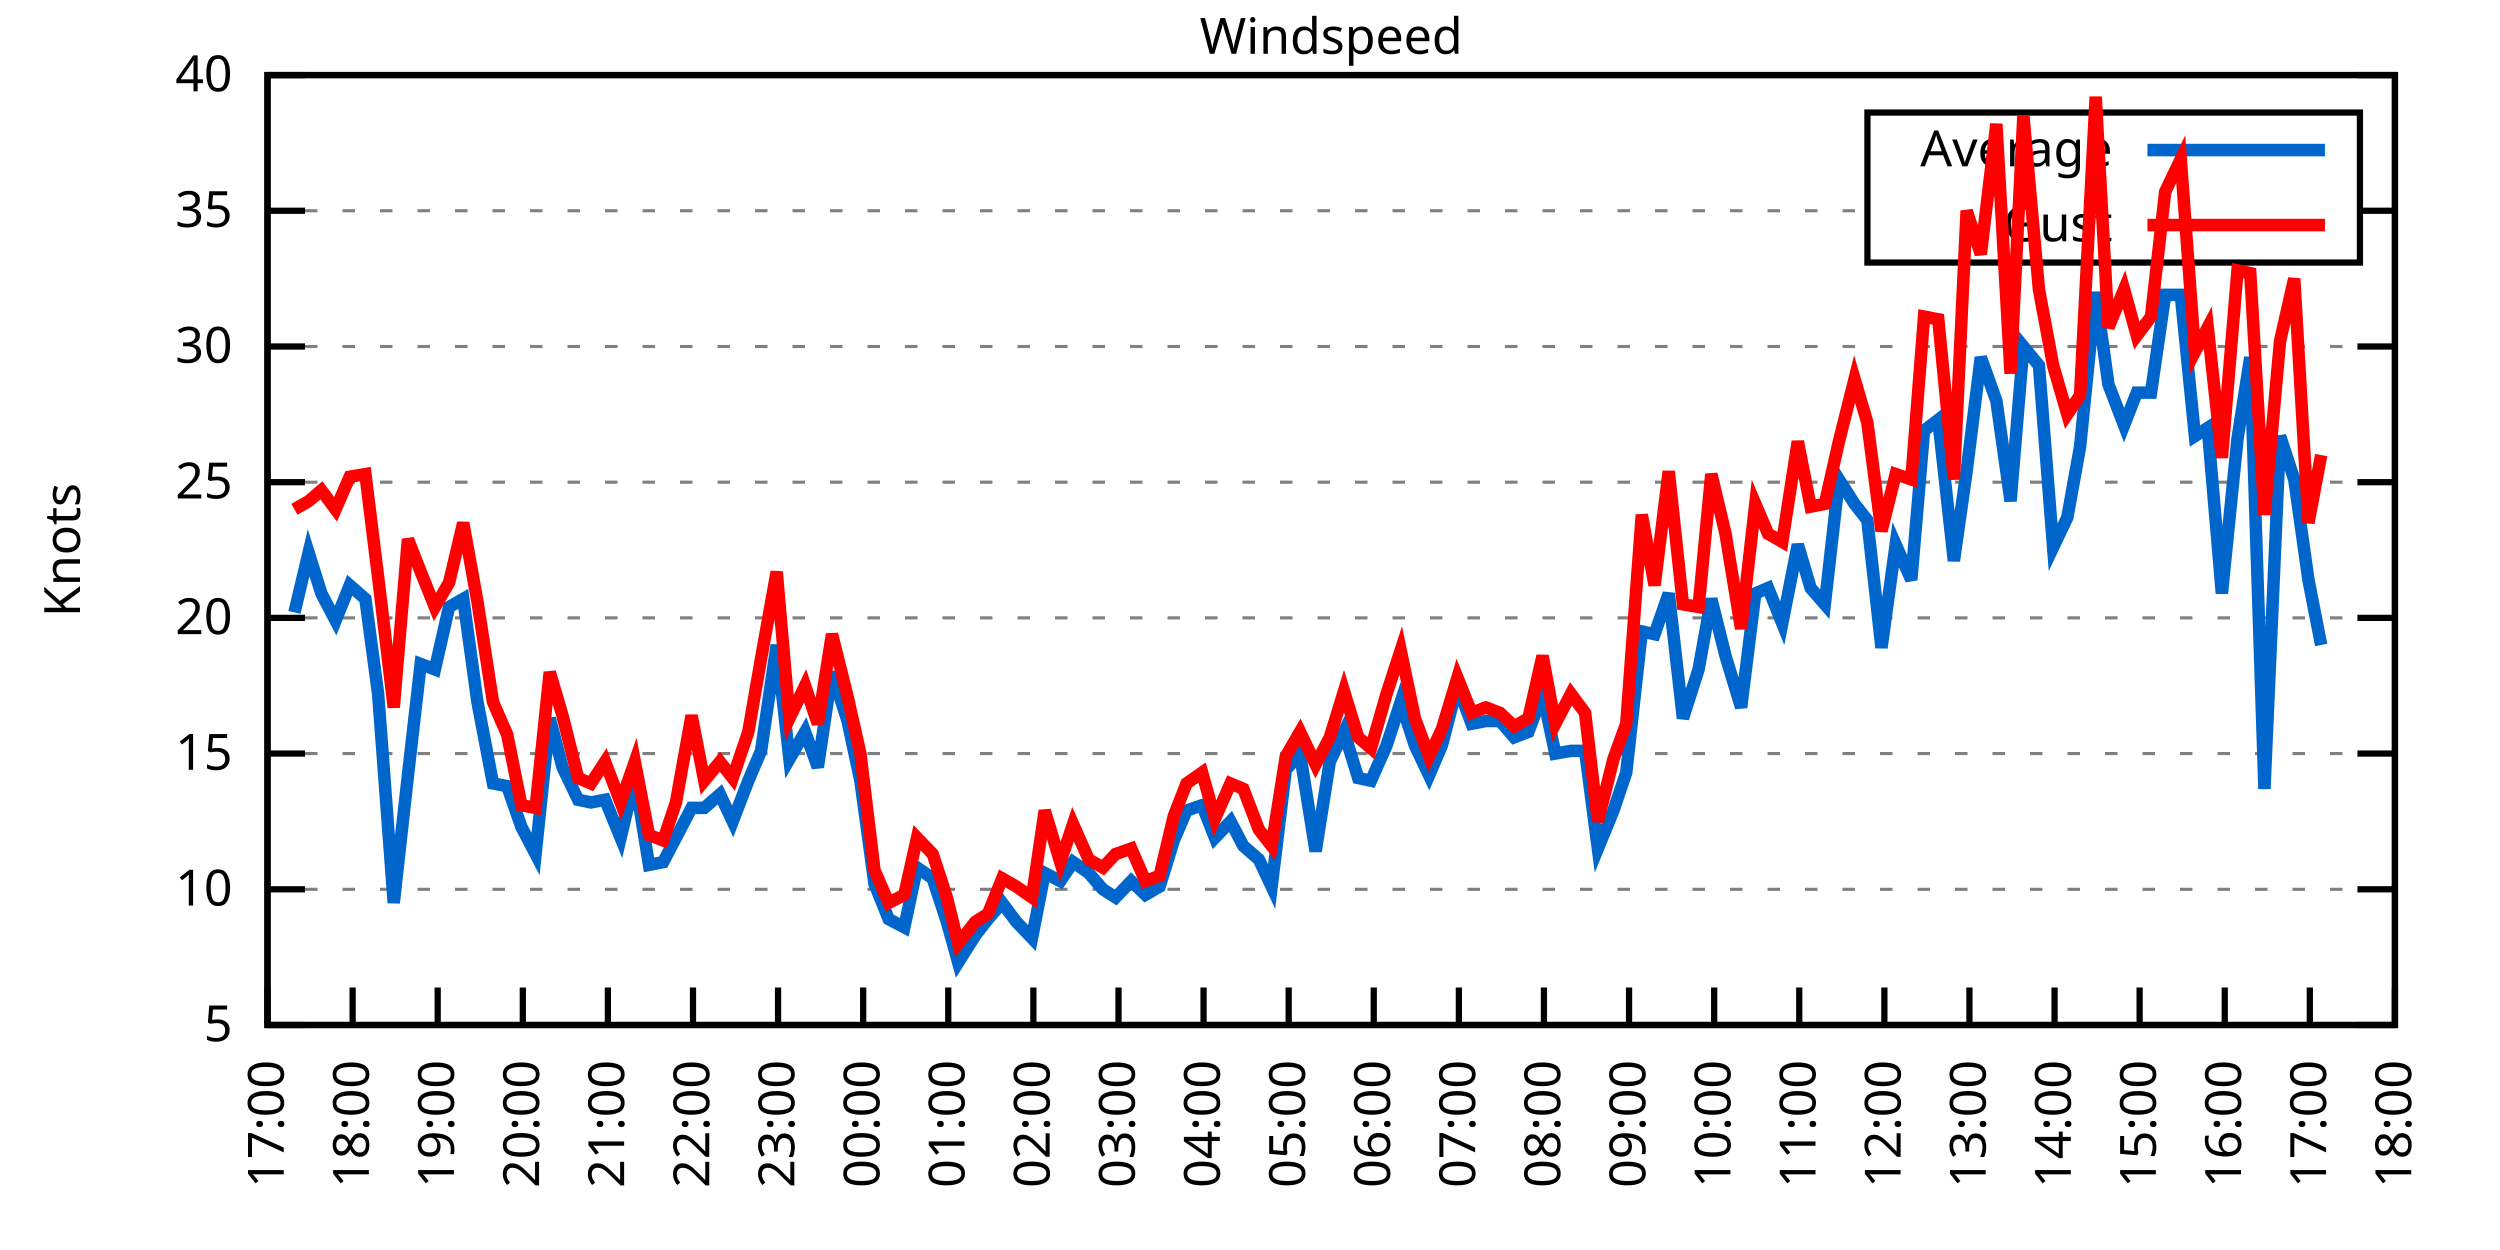
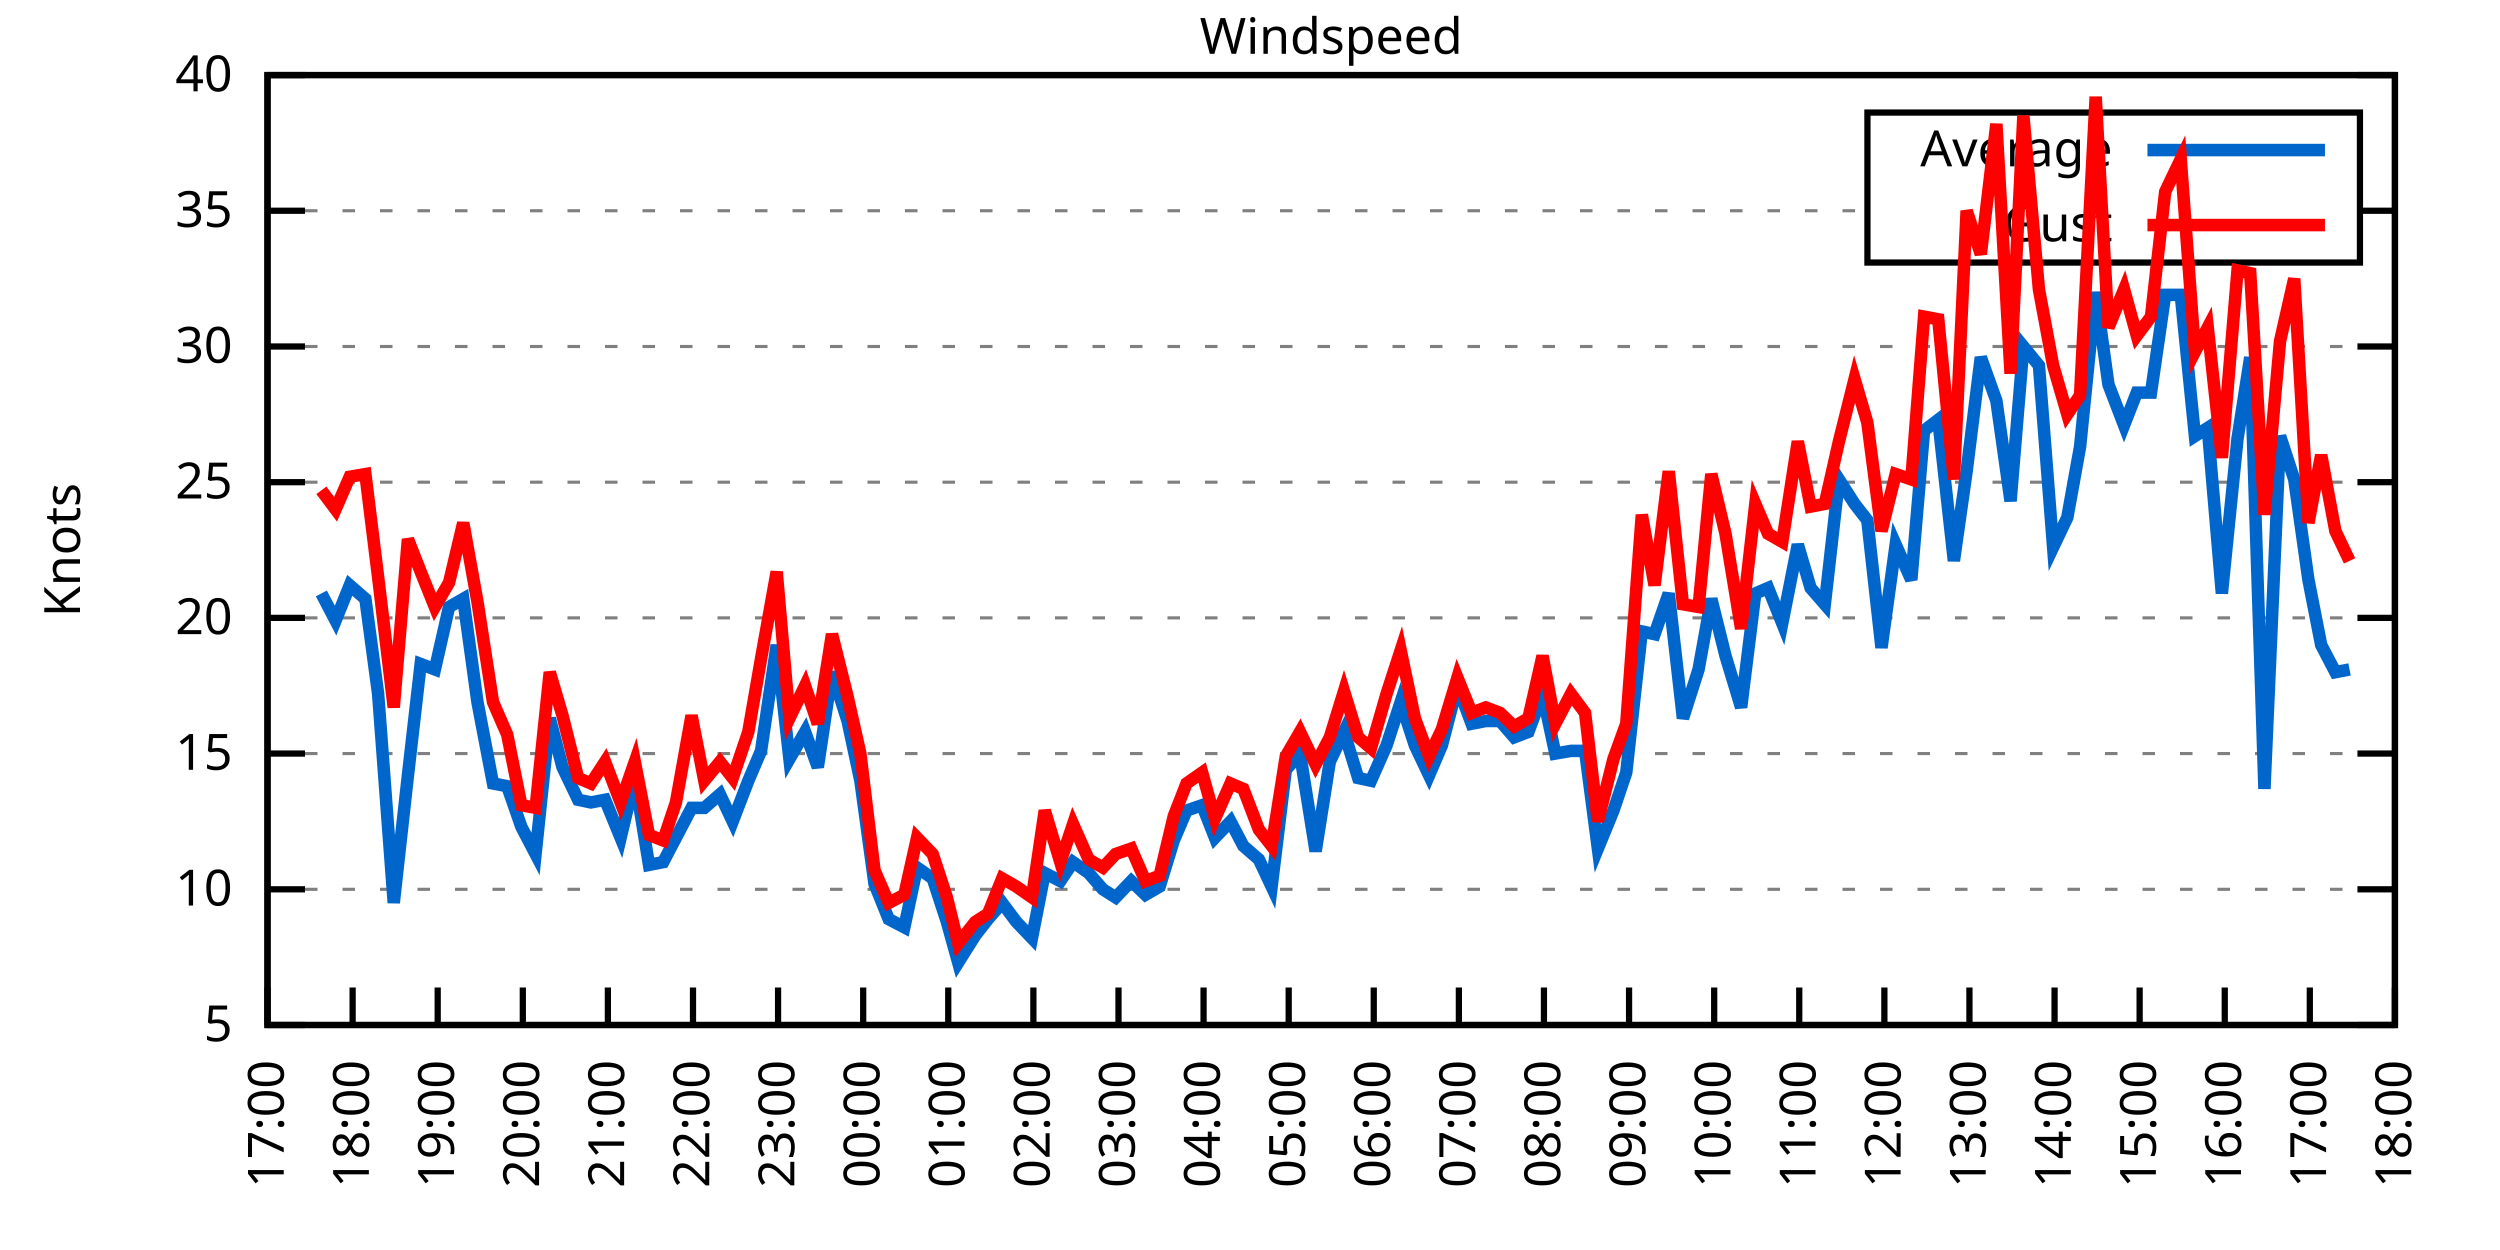
<svg xmlns="http://www.w3.org/2000/svg" xmlns:xlink="http://www.w3.org/1999/xlink" width="400" height="200" viewBox="0 0 400 200">
  <g id="gnuplot_canvas">
    <rect x="0" y="0" width="400" height="200" fill="none" />
    <defs>
      <circle id="gpDot" r="0.5" stroke-width="0.5" stroke="currentColor" />
      <path id="gpPt0" stroke-width="0.333" stroke="currentColor" d="M-1,0 h2 M0,-1 v2" />
      <path id="gpPt1" stroke-width="0.333" stroke="currentColor" d="M-1,-1 L1,1 M1,-1 L-1,1" />
      <path id="gpPt2" stroke-width="0.333" stroke="currentColor" d="M-1,0 L1,0 M0,-1 L0,1 M-1,-1 L1,1 M-1,1 L1,-1" />
      <rect id="gpPt3" stroke-width="0.333" stroke="currentColor" x="-1" y="-1" width="2" height="2" />
      <rect id="gpPt4" stroke-width="0.333" stroke="currentColor" fill="currentColor" x="-1" y="-1" width="2" height="2" />
      <circle id="gpPt5" stroke-width="0.333" stroke="currentColor" cx="0" cy="0" r="1" />
      <use xlink:href="#gpPt5" id="gpPt6" fill="currentColor" stroke="none" />
      <path id="gpPt7" stroke-width="0.333" stroke="currentColor" d="M0,-1.33 L-1.33,0.67 L1.33,0.67 z" />
      <use xlink:href="#gpPt7" id="gpPt8" fill="currentColor" stroke="none" />
      <use xlink:href="#gpPt7" id="gpPt9" stroke="currentColor" transform="rotate(180)" />
      <use xlink:href="#gpPt9" id="gpPt10" fill="currentColor" stroke="none" />
      <use xlink:href="#gpPt3" id="gpPt11" stroke="currentColor" transform="rotate(45)" />
      <use xlink:href="#gpPt11" id="gpPt12" fill="currentColor" stroke="none" />
      <path id="gpPt13" stroke-width="0.333" stroke="currentColor" d="M0,1.330 L1.265,0.411 L0.782,-1.067 L-0.782,-1.076 L-1.265,0.411 z" />
      <use xlink:href="#gpPt13" id="gpPt14" fill="currentColor" stroke="none" />
      <filter id="textbox" filterUnits="objectBoundingBox" x="0" y="0" height="1" width="1">
        <feFlood flood-color="white" flood-opacity="1" result="bgnd" />
        <feComposite in="SourceGraphic" in2="bgnd" operator="atop" />
      </filter>
      <filter id="greybox" filterUnits="objectBoundingBox" x="0" y="0" height="1" width="1">
        <feFlood flood-color="lightgrey" flood-opacity="1" result="grey" />
        <feComposite in="SourceGraphic" in2="grey" operator="atop" />
      </filter>
    </defs>
    <g fill="none" color="white" stroke="currentColor" stroke-width="1.00" stroke-linecap="butt" stroke-linejoin="miter">
</g>
    <g fill="none" color="black" stroke="currentColor" stroke-width="1.00" stroke-linecap="butt" stroke-linejoin="miter">
      <g stroke="none" shape-rendering="crispEdges">
        <polygon fill="rgb(255, 255, 255)" points="42.80,164.00 383.18,164.00 383.18,12.02 42.80,12.02 " />
      </g>
    </g>
    <g fill="none" color="black" stroke="currentColor" stroke-width="1.00" stroke-linecap="butt" stroke-linejoin="miter">
</g>
    <g fill="none" color="black" stroke="black" stroke-width="0.50" stroke-linecap="butt" stroke-linejoin="miter">
</g>
    <g fill="none" color="gray" stroke="currentColor" stroke-width="0.50" stroke-linecap="butt" stroke-linejoin="miter">
      <path stroke="gray" stroke-dasharray="2,4" class="gridline" d="M42.80,164.00 L383.19,164.00  " />
    </g>
    <g fill="none" color="gray" stroke="gray" stroke-width="1.00" stroke-linecap="butt" stroke-linejoin="miter">
</g>
    <g fill="none" color="black" stroke="currentColor" stroke-width="1.00" stroke-linecap="butt" stroke-linejoin="miter">
      <path stroke="black" d="M42.80,164.00 L48.80,164.00 M383.19,164.00 L377.19,164.00  " />
      <g transform="translate(37.20,166.60)" stroke="none" fill="black" font-family="Sans" font-size="8.00" text-anchor="end">
        <text>
          <tspan font-family="Sans"> 5</tspan>
        </text>
      </g>
    </g>
    <g fill="none" color="black" stroke="currentColor" stroke-width="1.00" stroke-linecap="butt" stroke-linejoin="miter">
</g>
    <g fill="none" color="black" stroke="black" stroke-width="0.50" stroke-linecap="butt" stroke-linejoin="miter">
</g>
    <g fill="none" color="gray" stroke="currentColor" stroke-width="0.50" stroke-linecap="butt" stroke-linejoin="miter">
      <path stroke="gray" stroke-dasharray="2,4" class="gridline" d="M42.80,142.29 L383.19,142.29  " />
    </g>
    <g fill="none" color="gray" stroke="gray" stroke-width="1.00" stroke-linecap="butt" stroke-linejoin="miter">
</g>
    <g fill="none" color="black" stroke="currentColor" stroke-width="1.00" stroke-linecap="butt" stroke-linejoin="miter">
      <path stroke="black" d="M42.80,142.29 L48.80,142.29 M383.19,142.29 L377.19,142.29  " />
      <g transform="translate(37.20,144.89)" stroke="none" fill="black" font-family="Sans" font-size="8.00" text-anchor="end">
        <text>
          <tspan font-family="Sans"> 10</tspan>
        </text>
      </g>
    </g>
    <g fill="none" color="black" stroke="currentColor" stroke-width="1.00" stroke-linecap="butt" stroke-linejoin="miter">
</g>
    <g fill="none" color="black" stroke="black" stroke-width="0.50" stroke-linecap="butt" stroke-linejoin="miter">
</g>
    <g fill="none" color="gray" stroke="currentColor" stroke-width="0.50" stroke-linecap="butt" stroke-linejoin="miter">
      <path stroke="gray" stroke-dasharray="2,4" class="gridline" d="M42.80,120.57 L383.19,120.57  " />
    </g>
    <g fill="none" color="gray" stroke="gray" stroke-width="1.00" stroke-linecap="butt" stroke-linejoin="miter">
</g>
    <g fill="none" color="black" stroke="currentColor" stroke-width="1.00" stroke-linecap="butt" stroke-linejoin="miter">
      <path stroke="black" d="M42.80,120.57 L48.80,120.57 M383.19,120.57 L377.19,120.57  " />
      <g transform="translate(37.20,123.17)" stroke="none" fill="black" font-family="Sans" font-size="8.00" text-anchor="end">
        <text>
          <tspan font-family="Sans"> 15</tspan>
        </text>
      </g>
    </g>
    <g fill="none" color="black" stroke="currentColor" stroke-width="1.00" stroke-linecap="butt" stroke-linejoin="miter">
</g>
    <g fill="none" color="black" stroke="black" stroke-width="0.50" stroke-linecap="butt" stroke-linejoin="miter">
</g>
    <g fill="none" color="gray" stroke="currentColor" stroke-width="0.50" stroke-linecap="butt" stroke-linejoin="miter">
      <path stroke="gray" stroke-dasharray="2,4" class="gridline" d="M42.80,98.86 L383.19,98.86  " />
    </g>
    <g fill="none" color="gray" stroke="gray" stroke-width="1.00" stroke-linecap="butt" stroke-linejoin="miter">
</g>
    <g fill="none" color="black" stroke="currentColor" stroke-width="1.00" stroke-linecap="butt" stroke-linejoin="miter">
      <path stroke="black" d="M42.80,98.86 L48.80,98.86 M383.19,98.86 L377.19,98.86  " />
      <g transform="translate(37.20,101.46)" stroke="none" fill="black" font-family="Sans" font-size="8.00" text-anchor="end">
        <text>
          <tspan font-family="Sans"> 20</tspan>
        </text>
      </g>
    </g>
    <g fill="none" color="black" stroke="currentColor" stroke-width="1.00" stroke-linecap="butt" stroke-linejoin="miter">
</g>
    <g fill="none" color="black" stroke="black" stroke-width="0.50" stroke-linecap="butt" stroke-linejoin="miter">
</g>
    <g fill="none" color="gray" stroke="currentColor" stroke-width="0.50" stroke-linecap="butt" stroke-linejoin="miter">
      <path stroke="gray" stroke-dasharray="2,4" class="gridline" d="M42.80,77.15 L383.19,77.15  " />
    </g>
    <g fill="none" color="gray" stroke="gray" stroke-width="1.00" stroke-linecap="butt" stroke-linejoin="miter">
</g>
    <g fill="none" color="black" stroke="currentColor" stroke-width="1.00" stroke-linecap="butt" stroke-linejoin="miter">
      <path stroke="black" d="M42.80,77.15 L48.80,77.15 M383.19,77.15 L377.19,77.15  " />
      <g transform="translate(37.20,79.75)" stroke="none" fill="black" font-family="Sans" font-size="8.00" text-anchor="end">
        <text>
          <tspan font-family="Sans"> 25</tspan>
        </text>
      </g>
    </g>
    <g fill="none" color="black" stroke="currentColor" stroke-width="1.00" stroke-linecap="butt" stroke-linejoin="miter">
</g>
    <g fill="none" color="black" stroke="black" stroke-width="0.50" stroke-linecap="butt" stroke-linejoin="miter">
</g>
    <g fill="none" color="gray" stroke="currentColor" stroke-width="0.50" stroke-linecap="butt" stroke-linejoin="miter">
      <path stroke="gray" stroke-dasharray="2,4" class="gridline" d="M42.80,55.44 L383.19,55.44  " />
    </g>
    <g fill="none" color="gray" stroke="gray" stroke-width="1.00" stroke-linecap="butt" stroke-linejoin="miter">
</g>
    <g fill="none" color="black" stroke="currentColor" stroke-width="1.00" stroke-linecap="butt" stroke-linejoin="miter">
      <path stroke="black" d="M42.80,55.44 L48.80,55.44 M383.19,55.44 L377.19,55.44  " />
      <g transform="translate(37.20,58.04)" stroke="none" fill="black" font-family="Sans" font-size="8.00" text-anchor="end">
        <text>
          <tspan font-family="Sans"> 30</tspan>
        </text>
      </g>
    </g>
    <g fill="none" color="black" stroke="currentColor" stroke-width="1.00" stroke-linecap="butt" stroke-linejoin="miter">
</g>
    <g fill="none" color="black" stroke="black" stroke-width="0.50" stroke-linecap="butt" stroke-linejoin="miter">
</g>
    <g fill="none" color="gray" stroke="currentColor" stroke-width="0.50" stroke-linecap="butt" stroke-linejoin="miter">
      <path stroke="gray" stroke-dasharray="2,4" class="gridline" d="M42.80,33.72 L298.79,33.72 M377.59,33.72 L383.19,33.72  " />
    </g>
    <g fill="none" color="gray" stroke="gray" stroke-width="1.00" stroke-linecap="butt" stroke-linejoin="miter">
</g>
    <g fill="none" color="black" stroke="currentColor" stroke-width="1.00" stroke-linecap="butt" stroke-linejoin="miter">
      <path stroke="black" d="M42.80,33.72 L48.80,33.72 M383.19,33.72 L377.19,33.72  " />
      <g transform="translate(37.20,36.32)" stroke="none" fill="black" font-family="Sans" font-size="8.00" text-anchor="end">
        <text>
          <tspan font-family="Sans"> 35</tspan>
        </text>
      </g>
    </g>
    <g fill="none" color="black" stroke="currentColor" stroke-width="1.00" stroke-linecap="butt" stroke-linejoin="miter">
</g>
    <g fill="none" color="black" stroke="black" stroke-width="0.50" stroke-linecap="butt" stroke-linejoin="miter">
</g>
    <g fill="none" color="gray" stroke="currentColor" stroke-width="0.50" stroke-linecap="butt" stroke-linejoin="miter">
      <path stroke="gray" stroke-dasharray="2,4" class="gridline" d="M42.80,12.01 L383.19,12.01  " />
    </g>
    <g fill="none" color="gray" stroke="gray" stroke-width="1.00" stroke-linecap="butt" stroke-linejoin="miter">
</g>
    <g fill="none" color="black" stroke="currentColor" stroke-width="1.00" stroke-linecap="butt" stroke-linejoin="miter">
      <path stroke="black" d="M42.80,12.01 L48.80,12.01 M383.19,12.01 L377.19,12.01  " />
      <g transform="translate(37.20,14.61)" stroke="none" fill="black" font-family="Sans" font-size="8.00" text-anchor="end">
        <text>
          <tspan font-family="Sans"> 40</tspan>
        </text>
      </g>
    </g>
    <g fill="none" color="black" stroke="currentColor" stroke-width="1.00" stroke-linecap="butt" stroke-linejoin="miter">
      <path stroke="black" d="M42.80,164.00 L42.80,158.00  " />
      <g transform="translate(45.40,169.60) rotate(270.00)" stroke="none" fill="black" font-family="Sans" font-size="8.00" text-anchor="end">
        <text>
          <tspan font-family="Sans">17:00</tspan>
        </text>
      </g>
    </g>
    <g fill="none" color="black" stroke="currentColor" stroke-width="1.00" stroke-linecap="butt" stroke-linejoin="miter">
      <path stroke="black" d="M56.42,164.00 L56.42,158.00  " />
      <g transform="translate(59.02,169.60) rotate(270.00)" stroke="none" fill="black" font-family="Sans" font-size="8.00" text-anchor="end">
        <text>
          <tspan font-family="Sans">18:00</tspan>
        </text>
      </g>
    </g>
    <g fill="none" color="black" stroke="currentColor" stroke-width="1.00" stroke-linecap="butt" stroke-linejoin="miter">
      <path stroke="black" d="M70.03,164.00 L70.03,158.00  " />
      <g transform="translate(72.63,169.60) rotate(270.00)" stroke="none" fill="black" font-family="Sans" font-size="8.00" text-anchor="end">
        <text>
          <tspan font-family="Sans">19:00</tspan>
        </text>
      </g>
    </g>
    <g fill="none" color="black" stroke="currentColor" stroke-width="1.00" stroke-linecap="butt" stroke-linejoin="miter">
      <path stroke="black" d="M83.65,164.00 L83.65,158.00  " />
      <g transform="translate(86.25,169.60) rotate(270.00)" stroke="none" fill="black" font-family="Sans" font-size="8.00" text-anchor="end">
        <text>
          <tspan font-family="Sans">20:00</tspan>
        </text>
      </g>
    </g>
    <g fill="none" color="black" stroke="currentColor" stroke-width="1.00" stroke-linecap="butt" stroke-linejoin="miter">
      <path stroke="black" d="M97.26,164.00 L97.26,158.00  " />
      <g transform="translate(99.86,169.60) rotate(270.00)" stroke="none" fill="black" font-family="Sans" font-size="8.00" text-anchor="end">
        <text>
          <tspan font-family="Sans">21:00</tspan>
        </text>
      </g>
    </g>
    <g fill="none" color="black" stroke="currentColor" stroke-width="1.00" stroke-linecap="butt" stroke-linejoin="miter">
      <path stroke="black" d="M110.88,164.00 L110.88,158.00  " />
      <g transform="translate(113.48,169.60) rotate(270.00)" stroke="none" fill="black" font-family="Sans" font-size="8.00" text-anchor="end">
        <text>
          <tspan font-family="Sans">22:00</tspan>
        </text>
      </g>
    </g>
    <g fill="none" color="black" stroke="currentColor" stroke-width="1.00" stroke-linecap="butt" stroke-linejoin="miter">
      <path stroke="black" d="M124.49,164.00 L124.49,158.00  " />
      <g transform="translate(127.09,169.60) rotate(270.00)" stroke="none" fill="black" font-family="Sans" font-size="8.00" text-anchor="end">
        <text>
          <tspan font-family="Sans">23:00</tspan>
        </text>
      </g>
    </g>
    <g fill="none" color="black" stroke="currentColor" stroke-width="1.00" stroke-linecap="butt" stroke-linejoin="miter">
      <path stroke="black" d="M138.11,164.00 L138.11,158.00  " />
      <g transform="translate(140.71,169.60) rotate(270.00)" stroke="none" fill="black" font-family="Sans" font-size="8.00" text-anchor="end">
        <text>
          <tspan font-family="Sans">00:00</tspan>
        </text>
      </g>
    </g>
    <g fill="none" color="black" stroke="currentColor" stroke-width="1.00" stroke-linecap="butt" stroke-linejoin="miter">
      <path stroke="black" d="M151.72,164.00 L151.72,158.00  " />
      <g transform="translate(154.32,169.60) rotate(270.00)" stroke="none" fill="black" font-family="Sans" font-size="8.00" text-anchor="end">
        <text>
          <tspan font-family="Sans">01:00</tspan>
        </text>
      </g>
    </g>
    <g fill="none" color="black" stroke="currentColor" stroke-width="1.00" stroke-linecap="butt" stroke-linejoin="miter">
      <path stroke="black" d="M165.34,164.00 L165.34,158.00  " />
      <g transform="translate(167.94,169.60) rotate(270.00)" stroke="none" fill="black" font-family="Sans" font-size="8.00" text-anchor="end">
        <text>
          <tspan font-family="Sans">02:00</tspan>
        </text>
      </g>
    </g>
    <g fill="none" color="black" stroke="currentColor" stroke-width="1.00" stroke-linecap="butt" stroke-linejoin="miter">
      <path stroke="black" d="M178.96,164.00 L178.96,158.00  " />
      <g transform="translate(181.56,169.60) rotate(270.00)" stroke="none" fill="black" font-family="Sans" font-size="8.00" text-anchor="end">
        <text>
          <tspan font-family="Sans">03:00</tspan>
        </text>
      </g>
    </g>
    <g fill="none" color="black" stroke="currentColor" stroke-width="1.00" stroke-linecap="butt" stroke-linejoin="miter">
      <path stroke="black" d="M192.57,164.00 L192.57,158.00  " />
      <g transform="translate(195.17,169.60) rotate(270.00)" stroke="none" fill="black" font-family="Sans" font-size="8.00" text-anchor="end">
        <text>
          <tspan font-family="Sans">04:00</tspan>
        </text>
      </g>
    </g>
    <g fill="none" color="black" stroke="currentColor" stroke-width="1.00" stroke-linecap="butt" stroke-linejoin="miter">
      <path stroke="black" d="M206.19,164.00 L206.19,158.00  " />
      <g transform="translate(208.79,169.60) rotate(270.00)" stroke="none" fill="black" font-family="Sans" font-size="8.00" text-anchor="end">
        <text>
          <tspan font-family="Sans">05:00</tspan>
        </text>
      </g>
    </g>
    <g fill="none" color="black" stroke="currentColor" stroke-width="1.00" stroke-linecap="butt" stroke-linejoin="miter">
      <path stroke="black" d="M219.80,164.00 L219.80,158.00  " />
      <g transform="translate(222.40,169.60) rotate(270.00)" stroke="none" fill="black" font-family="Sans" font-size="8.00" text-anchor="end">
        <text>
          <tspan font-family="Sans">06:00</tspan>
        </text>
      </g>
    </g>
    <g fill="none" color="black" stroke="currentColor" stroke-width="1.00" stroke-linecap="butt" stroke-linejoin="miter">
      <path stroke="black" d="M233.42,164.00 L233.42,158.00  " />
      <g transform="translate(236.02,169.60) rotate(270.00)" stroke="none" fill="black" font-family="Sans" font-size="8.00" text-anchor="end">
        <text>
          <tspan font-family="Sans">07:00</tspan>
        </text>
      </g>
    </g>
    <g fill="none" color="black" stroke="currentColor" stroke-width="1.00" stroke-linecap="butt" stroke-linejoin="miter">
      <path stroke="black" d="M247.03,164.00 L247.03,158.00  " />
      <g transform="translate(249.63,169.60) rotate(270.00)" stroke="none" fill="black" font-family="Sans" font-size="8.00" text-anchor="end">
        <text>
          <tspan font-family="Sans">08:00</tspan>
        </text>
      </g>
    </g>
    <g fill="none" color="black" stroke="currentColor" stroke-width="1.00" stroke-linecap="butt" stroke-linejoin="miter">
      <path stroke="black" d="M260.65,164.00 L260.65,158.00  " />
      <g transform="translate(263.25,169.60) rotate(270.00)" stroke="none" fill="black" font-family="Sans" font-size="8.00" text-anchor="end">
        <text>
          <tspan font-family="Sans">09:00</tspan>
        </text>
      </g>
    </g>
    <g fill="none" color="black" stroke="currentColor" stroke-width="1.00" stroke-linecap="butt" stroke-linejoin="miter">
      <path stroke="black" d="M274.27,164.00 L274.27,158.00  " />
      <g transform="translate(276.87,169.60) rotate(270.00)" stroke="none" fill="black" font-family="Sans" font-size="8.00" text-anchor="end">
        <text>
          <tspan font-family="Sans">10:00</tspan>
        </text>
      </g>
    </g>
    <g fill="none" color="black" stroke="currentColor" stroke-width="1.00" stroke-linecap="butt" stroke-linejoin="miter">
      <path stroke="black" d="M287.88,164.00 L287.88,158.00  " />
      <g transform="translate(290.48,169.60) rotate(270.00)" stroke="none" fill="black" font-family="Sans" font-size="8.00" text-anchor="end">
        <text>
          <tspan font-family="Sans">11:00</tspan>
        </text>
      </g>
    </g>
    <g fill="none" color="black" stroke="currentColor" stroke-width="1.00" stroke-linecap="butt" stroke-linejoin="miter">
      <path stroke="black" d="M301.50,164.00 L301.50,158.00  " />
      <g transform="translate(304.10,169.60) rotate(270.00)" stroke="none" fill="black" font-family="Sans" font-size="8.00" text-anchor="end">
        <text>
          <tspan font-family="Sans">12:00</tspan>
        </text>
      </g>
    </g>
    <g fill="none" color="black" stroke="currentColor" stroke-width="1.00" stroke-linecap="butt" stroke-linejoin="miter">
      <path stroke="black" d="M315.11,164.00 L315.11,158.00  " />
      <g transform="translate(317.71,169.60) rotate(270.00)" stroke="none" fill="black" font-family="Sans" font-size="8.00" text-anchor="end">
        <text>
          <tspan font-family="Sans">13:00</tspan>
        </text>
      </g>
    </g>
    <g fill="none" color="black" stroke="currentColor" stroke-width="1.00" stroke-linecap="butt" stroke-linejoin="miter">
      <path stroke="black" d="M328.73,164.00 L328.73,158.00  " />
      <g transform="translate(331.33,169.60) rotate(270.00)" stroke="none" fill="black" font-family="Sans" font-size="8.00" text-anchor="end">
        <text>
          <tspan font-family="Sans">14:00</tspan>
        </text>
      </g>
    </g>
    <g fill="none" color="black" stroke="currentColor" stroke-width="1.00" stroke-linecap="butt" stroke-linejoin="miter">
      <path stroke="black" d="M342.34,164.00 L342.34,158.00  " />
      <g transform="translate(344.94,169.60) rotate(270.00)" stroke="none" fill="black" font-family="Sans" font-size="8.00" text-anchor="end">
        <text>
          <tspan font-family="Sans">15:00</tspan>
        </text>
      </g>
    </g>
    <g fill="none" color="black" stroke="currentColor" stroke-width="1.00" stroke-linecap="butt" stroke-linejoin="miter">
      <path stroke="black" d="M355.96,164.00 L355.96,158.00  " />
      <g transform="translate(358.56,169.60) rotate(270.00)" stroke="none" fill="black" font-family="Sans" font-size="8.00" text-anchor="end">
        <text>
          <tspan font-family="Sans">16:00</tspan>
        </text>
      </g>
    </g>
    <g fill="none" color="black" stroke="currentColor" stroke-width="1.00" stroke-linecap="butt" stroke-linejoin="miter">
      <path stroke="black" d="M369.57,164.00 L369.57,158.00  " />
      <g transform="translate(372.17,169.60) rotate(270.00)" stroke="none" fill="black" font-family="Sans" font-size="8.00" text-anchor="end">
        <text>
          <tspan font-family="Sans">17:00</tspan>
        </text>
      </g>
    </g>
    <g fill="none" color="black" stroke="currentColor" stroke-width="1.00" stroke-linecap="butt" stroke-linejoin="miter">
      <path stroke="black" d="M383.19,164.00 L383.19,158.00  " />
      <g transform="translate(385.79,169.60) rotate(270.00)" stroke="none" fill="black" font-family="Sans" font-size="8.00" text-anchor="end">
        <text>
          <tspan font-family="Sans">18:00</tspan>
        </text>
      </g>
    </g>
    <g fill="none" color="black" stroke="currentColor" stroke-width="1.00" stroke-linecap="butt" stroke-linejoin="miter">
</g>
    <g fill="none" color="black" stroke="currentColor" stroke-width="1.00" stroke-linecap="butt" stroke-linejoin="miter">
      <path stroke="black" d="M42.80,12.01 L42.80,164.00 L383.19,164.00 L383.19,12.01 L42.80,12.01 Z  " />
    </g>
    <g fill="none" color="black" stroke="currentColor" stroke-width="1.00" stroke-linecap="butt" stroke-linejoin="miter">
</g>
    <g fill="none" color="black" stroke="currentColor" stroke-width="1.00" stroke-linecap="butt" stroke-linejoin="miter">
      <path stroke="black" d="M298.79,42.01 L298.79,18.01 L377.59,18.01 L377.59,42.01 L298.79,42.01 Z  " />
    </g>
    <g id="Windspeed_plot_1">
      <g fill="none" color="white" stroke="black" stroke-width="2.00" stroke-linecap="butt" stroke-linejoin="miter">
</g>
      <g fill="none" color="black" stroke="currentColor" stroke-width="2.00" stroke-linecap="butt" stroke-linejoin="miter">
        <g transform="translate(337.99,26.61)" stroke="none" fill="black" font-family="Sans" font-size="8.00" text-anchor="end">
          <text>
            <tspan font-family="Sans">Average</tspan>
          </text>
        </g>
      </g>
      <g fill="none" color="black" stroke="currentColor" stroke-width="2.00" stroke-linecap="butt" stroke-linejoin="miter">
-         <path stroke="rgb(  0, 102, 204)" d="M343.59,24.01 L371.99,24.01 M47.11,97.99 L49.38,88.44 L51.42,94.95 L53.69,99.30 L55.96,93.65 L58.46,95.82   L60.50,111.02 L63.00,144.46 L65.27,124.05 L67.31,106.24 L69.58,107.11 L71.85,97.12 L74.12,95.82 L76.39,112.32   L78.88,125.35 L81.15,125.79 L83.42,132.30 L85.69,136.64 L87.96,114.93 L90.00,122.75 L92.50,127.96 L94.54,128.39   L96.81,127.96 L99.30,134.04 L101.57,124.48 L103.84,138.38 L106.11,137.94 L108.15,134.04 L110.65,129.26 L112.69,129.26   L115.19,127.09 L117.23,131.43 L119.73,124.92 L121.77,120.14 L124.27,103.20 L126.31,121.44 L128.81,117.10 L130.85,122.75   L133.12,107.55 L135.61,115.36 L137.66,124.92 L139.92,141.42 L142.19,147.06 L144.69,148.37 L146.73,138.81 L149.23,140.55   L151.50,147.50 L153.31,154.01 L156.04,149.67 L158.08,147.06 L160.35,144.46 L162.62,147.50 L165.11,150.10 L167.16,139.68   L169.65,140.98 L171.69,137.94 L174.19,139.68 L176.46,142.29 L178.50,143.59 L181.00,140.98 L183.27,143.16 L185.54,141.85   L187.81,134.47 L189.85,129.69 L192.34,128.83 L194.39,134.04 L196.88,131.43 L198.93,135.34 L201.42,137.51 L203.46,141.85   L205.73,123.18 L208.00,120.57 L210.50,136.21 L212.77,121.88 L215.04,117.10 L217.31,124.48 L219.35,124.92 L221.85,119.27   L224.11,112.32 L226.38,119.27 L228.65,124.05 L230.70,119.27 L233.19,109.72 L235.46,115.80 L237.73,115.36 L240.00,115.36   L242.27,117.97 L244.54,117.10 L246.81,111.02 L248.85,120.57 L251.35,120.14 L253.61,120.14 L255.66,135.77 L258.15,129.69   L260.20,123.61 L262.69,101.03 L264.73,101.47 L267.00,94.95 L269.27,114.93 L271.77,107.11 L273.81,95.82 L276.08,104.94   L278.58,113.19 L280.85,94.95 L282.89,94.08 L285.16,99.73 L287.65,87.14 L289.70,94.08 L291.97,96.69 L294.23,76.71   L296.73,80.62 L298.77,83.23 L301.04,103.64 L303.31,87.14 L305.81,92.78 L307.85,68.90 L310.12,67.16 L312.62,89.74   L314.66,75.41 L316.93,57.17 L319.42,64.12 L321.69,80.19 L323.74,55.44 L326.23,58.48 L328.50,87.57 L330.77,82.79   L332.81,71.50 L335.31,46.75 L337.35,61.52 L339.85,68.03 L341.89,62.82 L344.16,62.82 L346.43,47.18 L348.92,47.18   L351.19,69.77 L353.24,68.46 L355.50,94.95 L358.00,70.20 L360.04,57.17 L362.31,126.22 L364.81,69.77 L367.08,76.71   L369.35,92.78 L371.39,103.20  " />
+         <path stroke="rgb(  0, 102, 204)" d="M343.59,24.01 L371.99,24.01 M51.42,94.95 L53.69,99.30 L55.96,93.65 L58.46,95.82 L60.50,111.02 L63.00,144.46   L65.27,124.05 L67.31,106.24 L69.58,107.11 L71.85,97.12 L74.12,95.82 L76.39,112.32 L78.88,125.35 L81.15,125.79   L83.42,132.30 L85.69,136.64 L87.96,114.93 L90.00,122.75 L92.50,127.96 L94.54,128.39 L96.81,127.96 L99.30,134.04   L101.57,124.48 L103.84,138.38 L106.11,137.94 L108.15,134.04 L110.65,129.26 L112.69,129.26 L115.19,127.09 L117.23,131.43   L119.73,124.92 L121.77,120.14 L124.27,103.20 L126.31,121.44 L128.81,117.10 L130.85,122.75 L133.12,107.55 L135.61,115.36   L137.66,124.92 L139.92,141.42 L142.19,147.06 L144.69,148.37 L146.73,138.81 L149.23,140.55 L151.50,147.50 L153.31,154.01   L156.04,149.67 L158.08,147.06 L160.35,144.46 L162.62,147.50 L165.11,150.10 L167.16,139.68 L169.65,140.98 L171.69,137.94   L174.19,139.68 L176.46,142.29 L178.50,143.59 L181.00,140.98 L183.27,143.16 L185.54,141.85 L187.81,134.47 L189.85,129.69   L192.34,128.83 L194.39,134.04 L196.88,131.43 L198.93,135.34 L201.42,137.51 L203.46,141.85 L205.73,123.18 L208.00,120.57   L210.50,136.21 L212.77,121.88 L215.04,117.10 L217.31,124.48 L219.35,124.92 L221.85,119.27 L224.11,112.32 L226.38,119.27   L228.65,124.05 L230.70,119.27 L233.19,109.72 L235.46,115.80 L237.73,115.36 L240.00,115.36 L242.27,117.97 L244.54,117.10   L246.81,111.02 L248.85,120.57 L251.35,120.14 L253.61,120.14 L255.66,135.77 L258.15,129.69 L260.20,123.61 L262.69,101.03   L264.73,101.47 L267.00,94.95 L269.27,114.93 L271.77,107.11 L273.81,95.82 L276.08,104.94 L278.58,113.19 L280.85,94.95   L282.89,94.08 L285.16,99.73 L287.65,87.14 L289.70,94.08 L291.97,96.69 L294.23,76.71 L296.73,80.62 L298.77,83.23   L301.04,103.64 L303.31,87.14 L305.81,92.78 L307.85,68.90 L310.12,67.16 L312.62,89.74 L314.66,75.41 L316.93,57.17   L319.42,64.12 L321.69,80.19 L323.74,55.44 L326.23,58.48 L328.50,87.57 L330.77,82.79 L332.81,71.50 L335.31,46.75   L337.35,61.52 L339.85,68.03 L341.89,62.82 L344.16,62.82 L346.43,47.18 L348.92,47.18 L351.19,69.77 L353.24,68.46   L355.50,94.95 L358.00,70.20 L360.04,57.17 L362.31,126.22 L364.81,69.77 L367.08,76.71 L369.35,92.78 L371.39,103.20   L373.66,107.55 L375.93,107.11  " />
      </g>
    </g>
    <g id="Windspeed_plot_2">
      <g fill="none" color="black" stroke="currentColor" stroke-width="2.00" stroke-linecap="butt" stroke-linejoin="miter">
        <g transform="translate(337.99,38.61)" stroke="none" fill="black" font-family="Sans" font-size="8.00" text-anchor="end">
          <text>
            <tspan font-family="Sans">Gust</tspan>
          </text>
        </g>
      </g>
      <g fill="none" color="black" stroke="currentColor" stroke-width="2.00" stroke-linecap="butt" stroke-linejoin="miter">
-         <path stroke="rgb(255,   0,   0)" d="M343.59,36.01 L371.99,36.01 M47.11,81.49 L49.38,80.19 L51.42,78.45 L53.69,81.49 L55.96,76.28 L58.46,75.85   L60.50,92.35 L63.00,113.19 L65.27,86.27 L67.31,91.48 L69.58,97.12 L71.85,93.22 L74.12,83.66 L76.39,96.26   L78.88,112.32 L81.15,117.53 L83.42,128.83 L85.69,129.26 L87.96,107.55 L90.00,114.49 L92.50,124.48 L94.54,125.35   L96.81,121.88 L99.30,128.39 L101.57,121.88 L103.84,133.60 L106.11,134.47 L108.15,128.39 L110.65,114.49 L112.69,124.92   L115.19,121.88 L117.23,124.48 L119.73,117.10 L121.77,105.38 L124.27,91.48 L126.31,114.93 L128.81,109.72 L130.85,115.80   L133.12,101.47 L135.61,111.45 L137.66,120.57 L139.92,139.25 L142.19,144.46 L144.69,143.16 L146.73,134.04 L149.23,136.64   L151.50,143.59 L153.31,150.97 L156.04,147.50 L158.08,146.20 L160.35,140.55 L162.62,141.85 L165.11,143.59 L167.16,129.69   L169.65,137.94 L171.69,131.86 L174.19,137.51 L176.46,138.81 L178.50,136.64 L181.00,135.77 L183.27,140.98 L185.54,140.12   L187.81,130.56 L189.85,125.35 L192.34,123.61 L194.39,131.00 L196.88,125.35 L198.93,126.22 L201.42,132.73 L203.46,135.34   L205.73,121.01 L208.00,117.10 L210.50,122.31 L212.77,117.97 L215.04,110.59 L217.31,117.97 L219.35,119.71 L221.85,111.02   L224.11,104.07 L226.38,114.93 L228.65,121.01 L230.70,116.67 L233.19,108.42 L235.46,114.06 L237.73,113.19 L240.00,114.06   L242.27,116.23 L244.54,114.93 L246.81,104.94 L248.85,115.80 L251.35,111.02 L253.61,114.06 L255.66,131.43 L258.15,121.44   L260.20,115.80 L262.69,82.36 L264.73,93.65 L267.00,75.41 L269.27,96.69 L271.77,97.12 L273.81,75.85 L276.08,85.40   L278.58,100.60 L280.85,80.62 L282.89,85.40 L285.16,86.70 L287.65,70.63 L289.70,81.06 L291.97,80.62 L294.23,70.63   L296.73,60.65 L298.77,67.59 L301.04,84.97 L303.31,75.85 L305.81,76.71 L307.85,50.66 L310.12,51.09 L312.62,76.71   L314.66,33.72 L316.93,40.67 L319.42,19.83 L321.69,59.78 L323.74,18.52 L326.23,46.32 L328.50,58.48 L330.77,66.29   L332.81,63.25 L335.31,15.48 L337.35,52.40 L339.85,46.32 L341.89,53.70 L344.16,50.66 L346.43,30.68 L348.92,25.47   L351.19,56.30 L353.24,52.40 L355.50,73.24 L358.00,43.28 L360.04,43.71 L362.31,82.36 L364.81,54.57 L367.08,44.58   L369.35,83.66 L371.39,72.81  " />
+         <path stroke="rgb(255,   0,   0)" d="M343.59,36.01 L371.99,36.01 M51.42,78.45 L53.69,81.49 L55.96,76.28 L58.46,75.85 L60.50,92.35 L63.00,113.19   L65.27,86.27 L67.31,91.48 L69.58,97.12 L71.85,93.22 L74.12,83.66 L76.39,96.26 L78.88,112.32 L81.15,117.53   L83.42,128.83 L85.69,129.26 L87.96,107.55 L90.00,114.49 L92.50,124.48 L94.54,125.35 L96.81,121.88 L99.30,128.39   L101.57,121.88 L103.84,133.60 L106.11,134.47 L108.15,128.39 L110.65,114.49 L112.69,124.92 L115.19,121.88 L117.23,124.48   L119.73,117.10 L121.77,105.38 L124.27,91.48 L126.31,114.93 L128.81,109.72 L130.85,115.80 L133.12,101.47 L135.61,111.45   L137.66,120.57 L139.92,139.25 L142.19,144.46 L144.69,143.16 L146.73,134.04 L149.23,136.64 L151.50,143.59 L153.31,150.97   L156.04,147.50 L158.08,146.20 L160.35,140.55 L162.62,141.85 L165.11,143.59 L167.16,129.69 L169.65,137.94 L171.69,131.86   L174.19,137.51 L176.46,138.81 L178.50,136.64 L181.00,135.77 L183.27,140.98 L185.54,140.12 L187.81,130.56 L189.85,125.35   L192.34,123.61 L194.39,131.00 L196.88,125.35 L198.93,126.22 L201.42,132.73 L203.46,135.34 L205.73,121.01 L208.00,117.10   L210.50,122.31 L212.77,117.97 L215.04,110.59 L217.31,117.97 L219.35,119.71 L221.85,111.02 L224.11,104.07 L226.38,114.93   L228.65,121.01 L230.70,116.67 L233.19,108.42 L235.46,114.06 L237.73,113.19 L240.00,114.06 L242.27,116.23 L244.54,114.93   L246.81,104.94 L248.85,115.80 L251.35,111.02 L253.61,114.06 L255.66,131.43 L258.15,121.44 L260.20,115.80 L262.69,82.36   L264.73,93.65 L267.00,75.41 L269.27,96.69 L271.77,97.12 L273.81,75.85 L276.08,85.40 L278.58,100.60 L280.85,80.62   L282.89,85.40 L285.16,86.70 L287.65,70.63 L289.70,81.06 L291.97,80.62 L294.23,70.63 L296.73,60.65 L298.77,67.59   L301.04,84.97 L303.31,75.85 L305.81,76.71 L307.85,50.66 L310.12,51.09 L312.62,76.71 L314.66,33.72 L316.93,40.67   L319.42,19.83 L321.69,59.78 L323.74,18.52 L326.23,46.32 L328.50,58.48 L330.77,66.29 L332.81,63.25 L335.31,15.48   L337.35,52.40 L339.85,46.32 L341.89,53.70 L344.16,50.66 L346.43,30.68 L348.92,25.47 L351.19,56.30 L353.24,52.40   L355.50,73.24 L358.00,43.28 L360.04,43.71 L362.31,82.36 L364.81,54.57 L367.08,44.58 L369.35,83.66 L371.39,72.81   L373.66,84.97 L375.93,89.74  " />
      </g>
    </g>
    <g fill="none" color="black" stroke="currentColor" stroke-width="2.00" stroke-linecap="butt" stroke-linejoin="miter">
</g>
    <g fill="none" color="black" stroke="black" stroke-width="1.00" stroke-linecap="butt" stroke-linejoin="miter">
</g>
    <g fill="none" color="black" stroke="currentColor" stroke-width="1.00" stroke-linecap="butt" stroke-linejoin="miter">
      <path stroke="black" d="M42.80,12.01 L42.80,164.00 L383.19,164.00 L383.19,12.01 L42.80,12.01 Z  " />
      <g transform="translate(12.80,88.01) rotate(270.00)" stroke="none" fill="black" font-family="Sans" font-size="8.00" text-anchor="middle">
        <text>
          <tspan font-family="Sans">Knots</tspan>
        </text>
      </g>
    </g>
    <g fill="none" color="black" stroke="currentColor" stroke-width="1.00" stroke-linecap="butt" stroke-linejoin="miter">
</g>
    <g fill="none" color="black" stroke="currentColor" stroke-width="1.00" stroke-linecap="butt" stroke-linejoin="miter">
      <g transform="translate(212.99,8.61)" stroke="none" fill="black" font-family="Sans" font-size="8.00" text-anchor="middle">
        <text>
          <tspan font-family="Sans">Windspeed</tspan>
        </text>
      </g>
    </g>
    <g fill="none" color="black" stroke="currentColor" stroke-width="1.00" stroke-linecap="butt" stroke-linejoin="miter">
</g>
  </g>
</svg>
